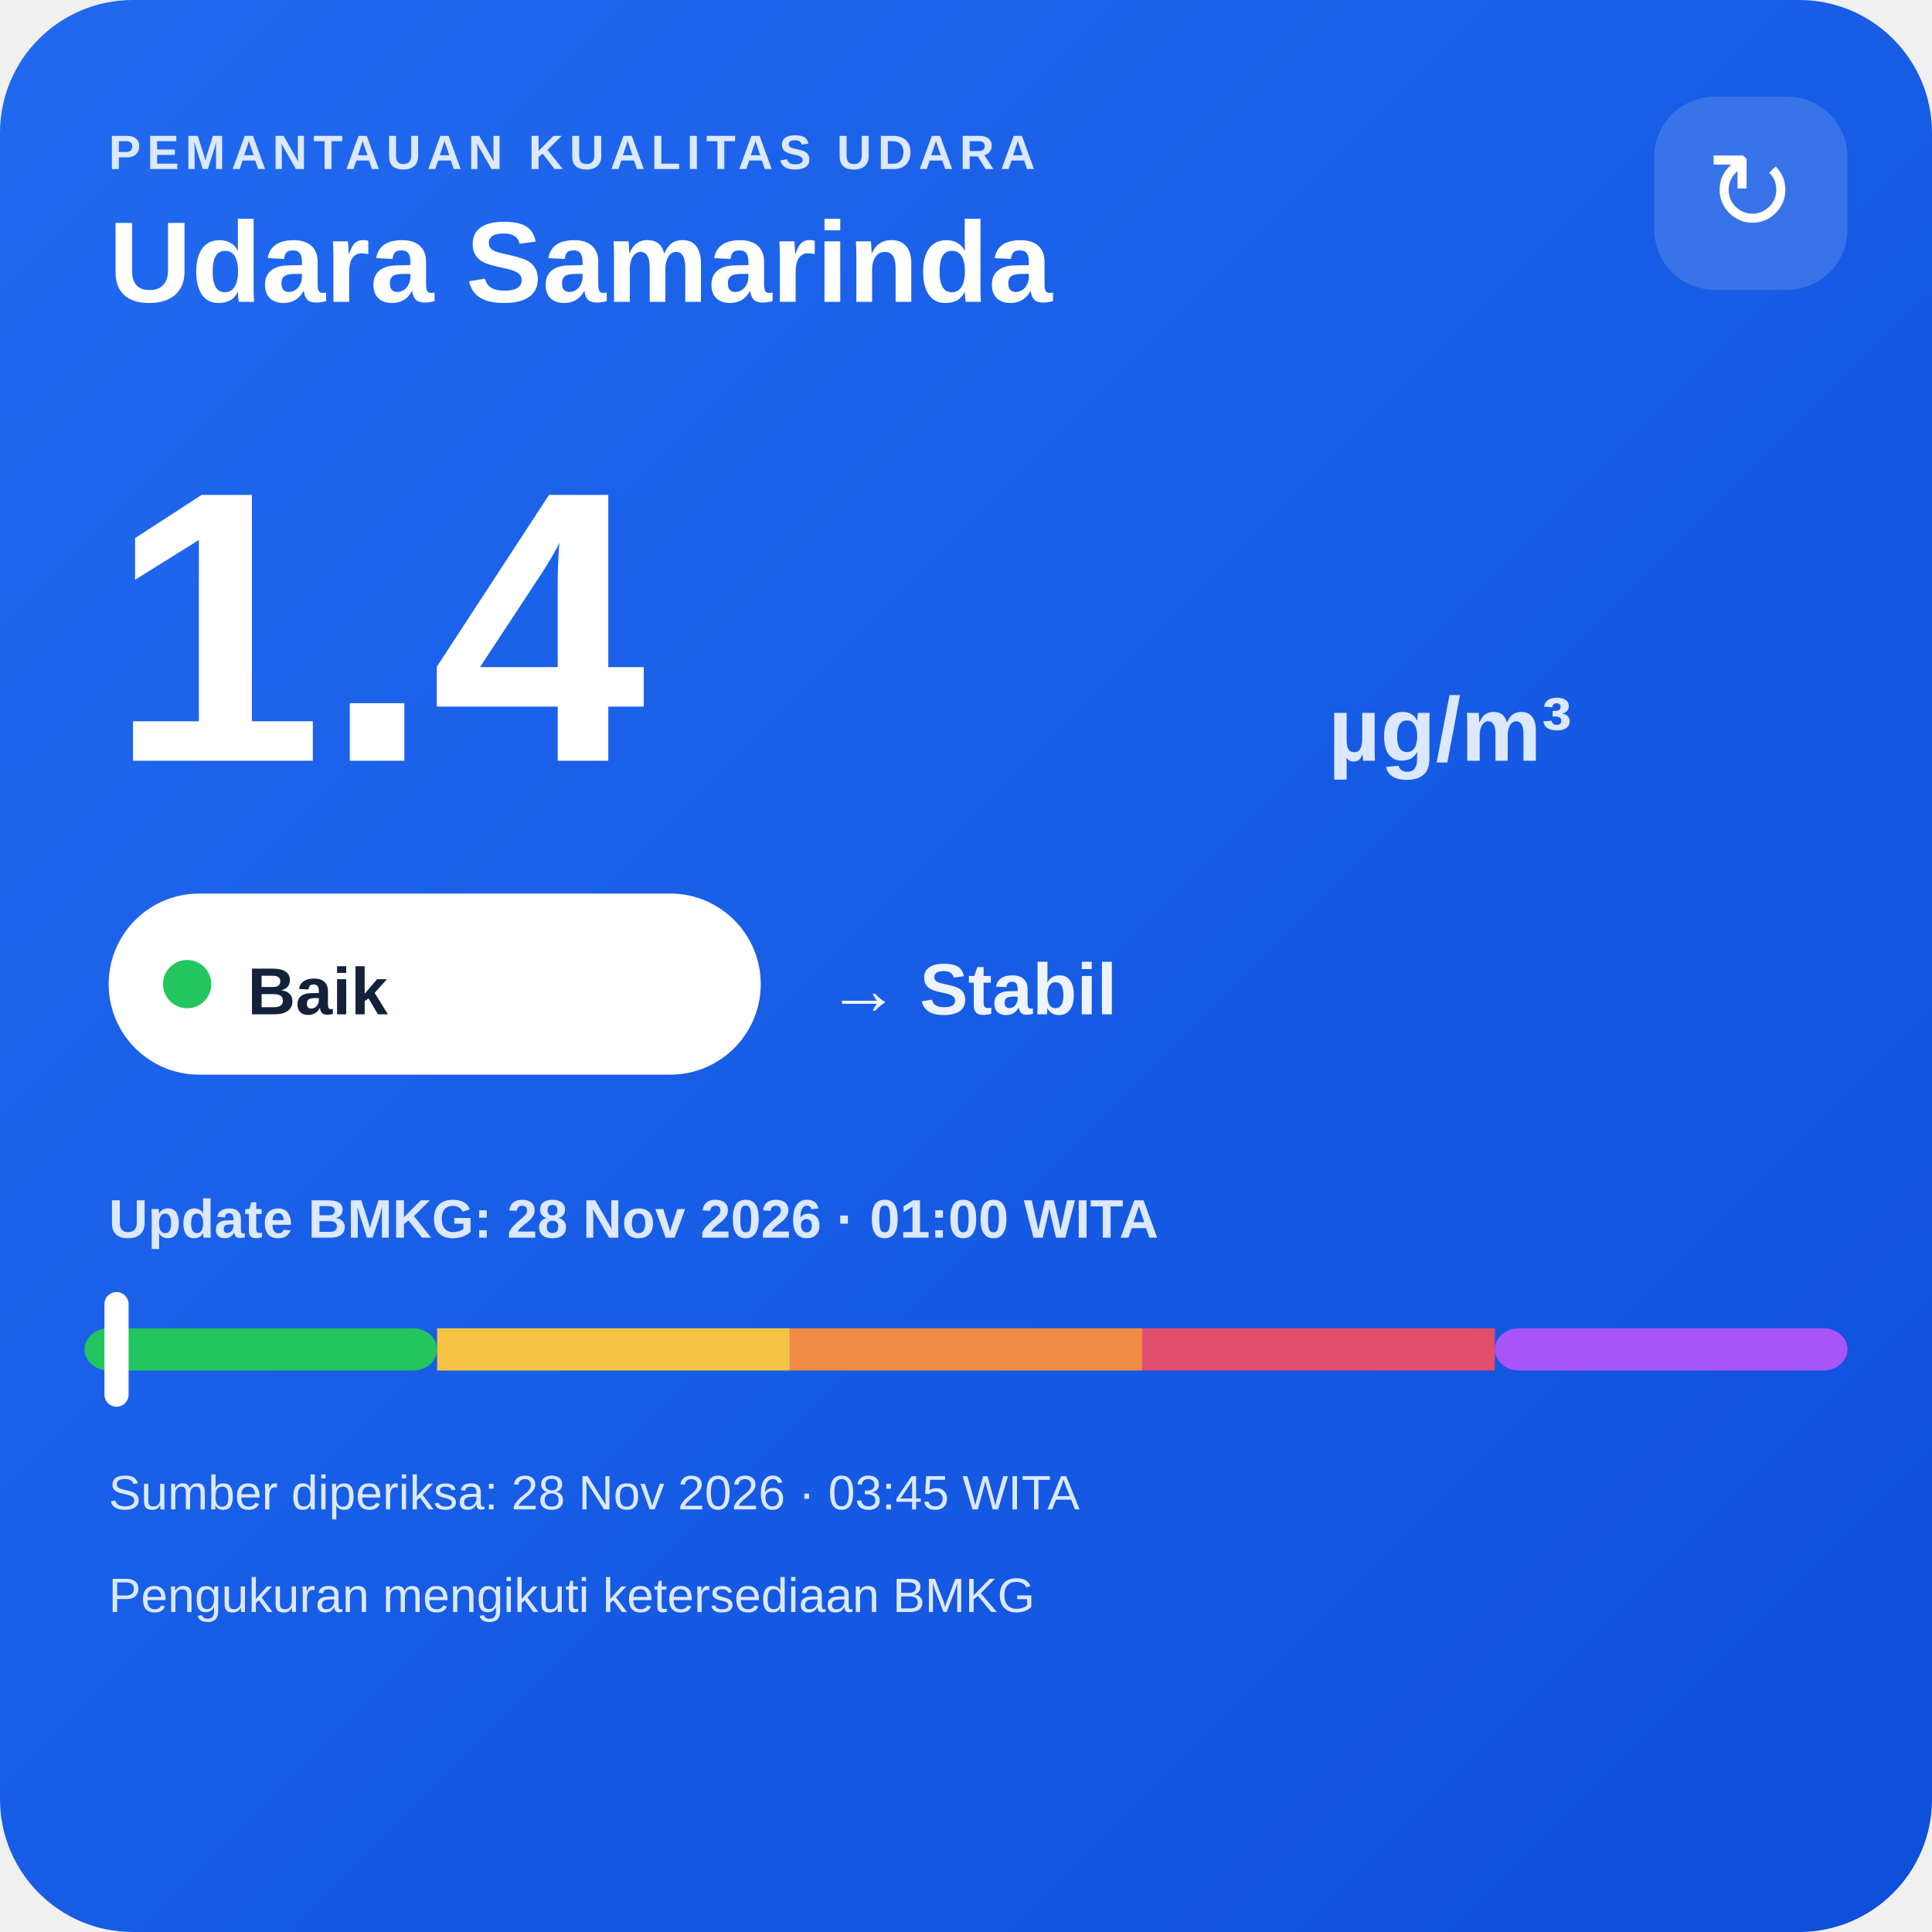
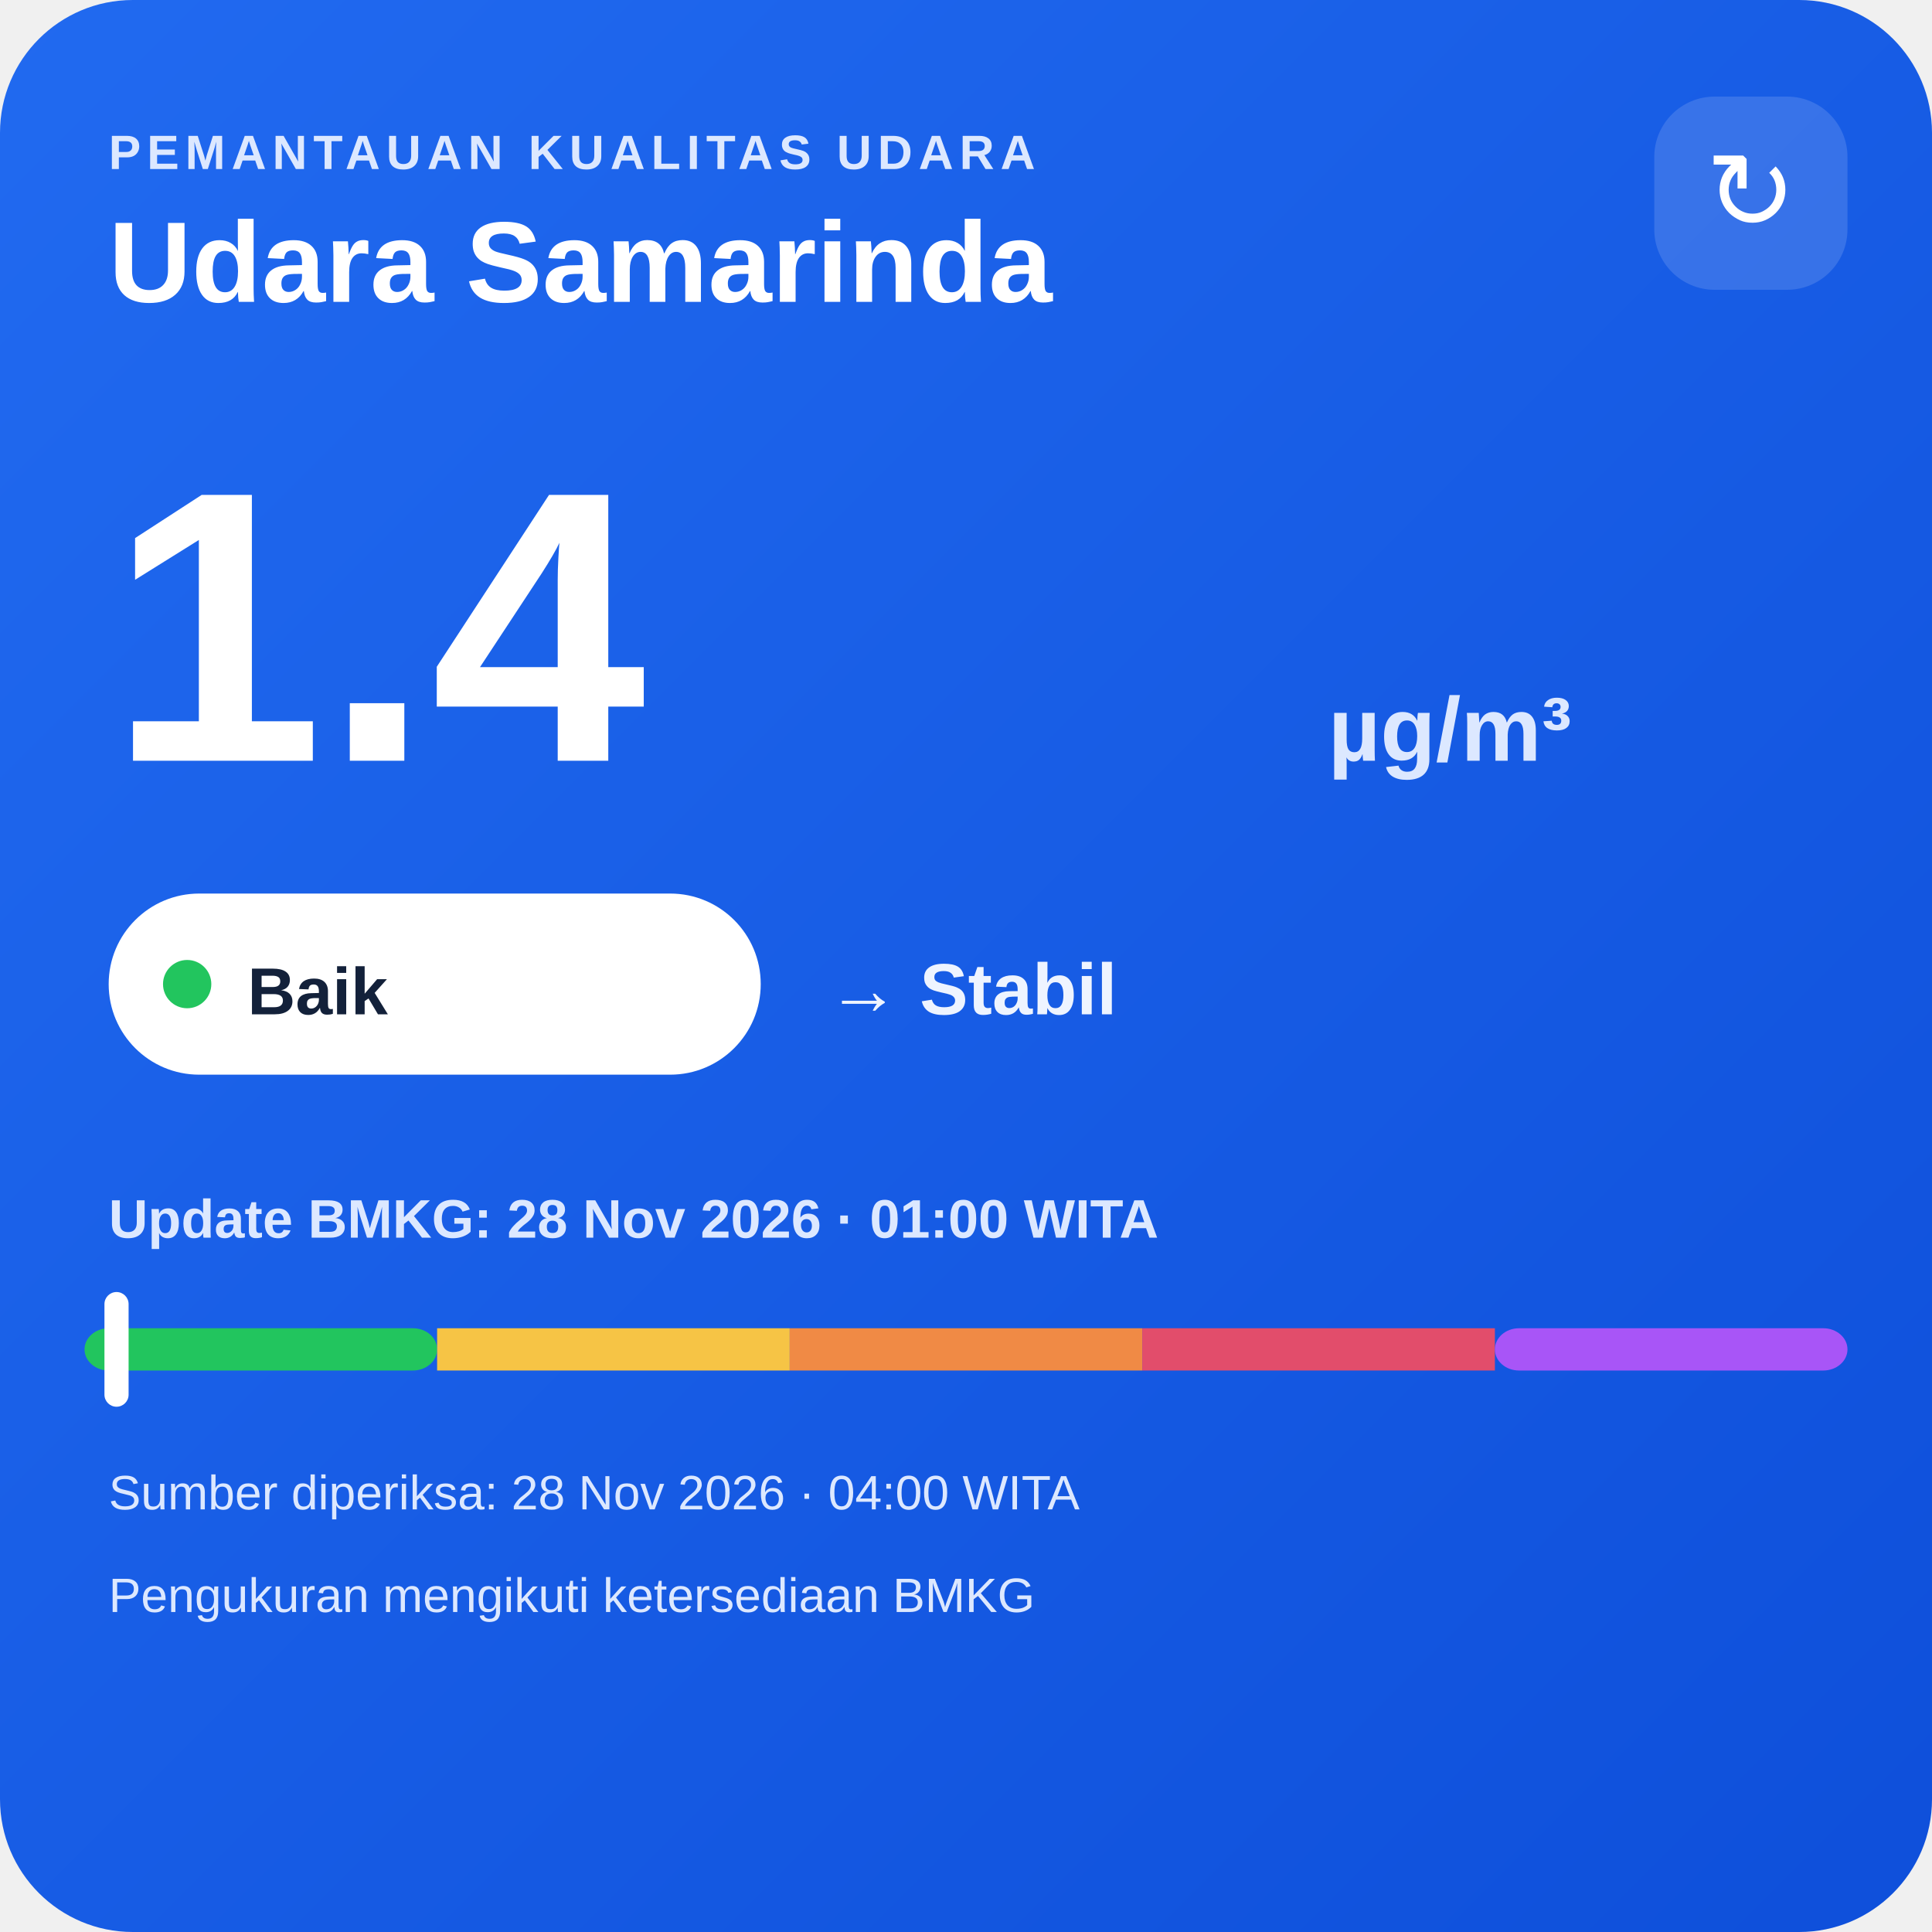
<svg xmlns="http://www.w3.org/2000/svg" width="320" height="320" viewBox="0 0 320 320">
  <defs>
    <linearGradient id="bg" x1="0" y1="0" x2="1" y2="1">
      <stop offset="0" stop-color="#216af0" />
      <stop offset="1" stop-color="#0e4fda" />
    </linearGradient>
  </defs>
  <rect width="320" height="320" rx="22" fill="url(#bg)" />
  <text x="18" y="28" fill="#dce8ff" font-family="Arial,sans-serif" font-size="8" font-weight="700" letter-spacing="1">PEMANTAUAN KUALITAS UDARA</text>
  <text x="18" y="50" fill="#ffffff" font-family="Arial,sans-serif" font-size="19" font-weight="700">Udara Samarinda</text>
  <rect x="274" y="16" width="32" height="32" rx="10" fill="#ffffff" fill-opacity=".14" />
  <text x="290" y="38" text-anchor="middle" fill="#ffffff" font-family="Arial,sans-serif" font-size="18">↻</text>
  <text x="18" y="126" fill="#ffffff" font-family="Arial,sans-serif" font-size="64" font-weight="800">1.4</text>
  <text x="220" y="126" fill="#dce8ff" font-family="Arial,sans-serif" font-size="15" font-weight="700">µg/m³</text>
  <rect x="18" y="148" width="108" height="30" rx="15" fill="#ffffff" />
  <circle cx="31" cy="163" r="4" fill="#22c55e" />
  <text x="41" y="168" fill="#13213a" font-family="Arial,sans-serif" font-size="11" font-weight="700">Baik</text>
  <text x="137" y="168" fill="#eef4ff" font-family="Arial,sans-serif" font-size="12" font-weight="700">→ Stabil</text>
  <text x="18" y="205" fill="#dce8ff" font-family="Arial,sans-serif" font-size="9" font-weight="700">Update BMKG: 28 Nov 2026 · 01:00 WITA</text>
  <rect x="14" y="220" width="58.4" height="7" rx="4" fill="#22c55e" />
  <rect x="72.4" y="220" width="58.4" height="7" fill="#f6c445" />
  <rect x="130.8" y="220" width="58.4" height="7" fill="#f08a45" />
  <rect x="189.2" y="220" width="58.4" height="7" fill="#e24d6b" />
  <rect x="247.6" y="220" width="58.4" height="7" rx="4" fill="#a855f7" />
  <rect x="17.3" y="214" width="4" height="19" rx="2" fill="#ffffff" />
-   <text x="18" y="250" fill="#dce8ff" font-family="Arial,sans-serif" font-size="8">Sumber diperiksa: 28 Nov 2026 · 03:45 WITA</text>
+   <text x="18" y="250" fill="#dce8ff" font-family="Arial,sans-serif" font-size="8">Sumber diperiksa: 28 Nov 2026 · 04:00 WITA</text>
  <text x="18" y="267" fill="#dce8ff" font-family="Arial,sans-serif" font-size="8">Pengukuran mengikuti ketersediaan BMKG</text>
</svg>
